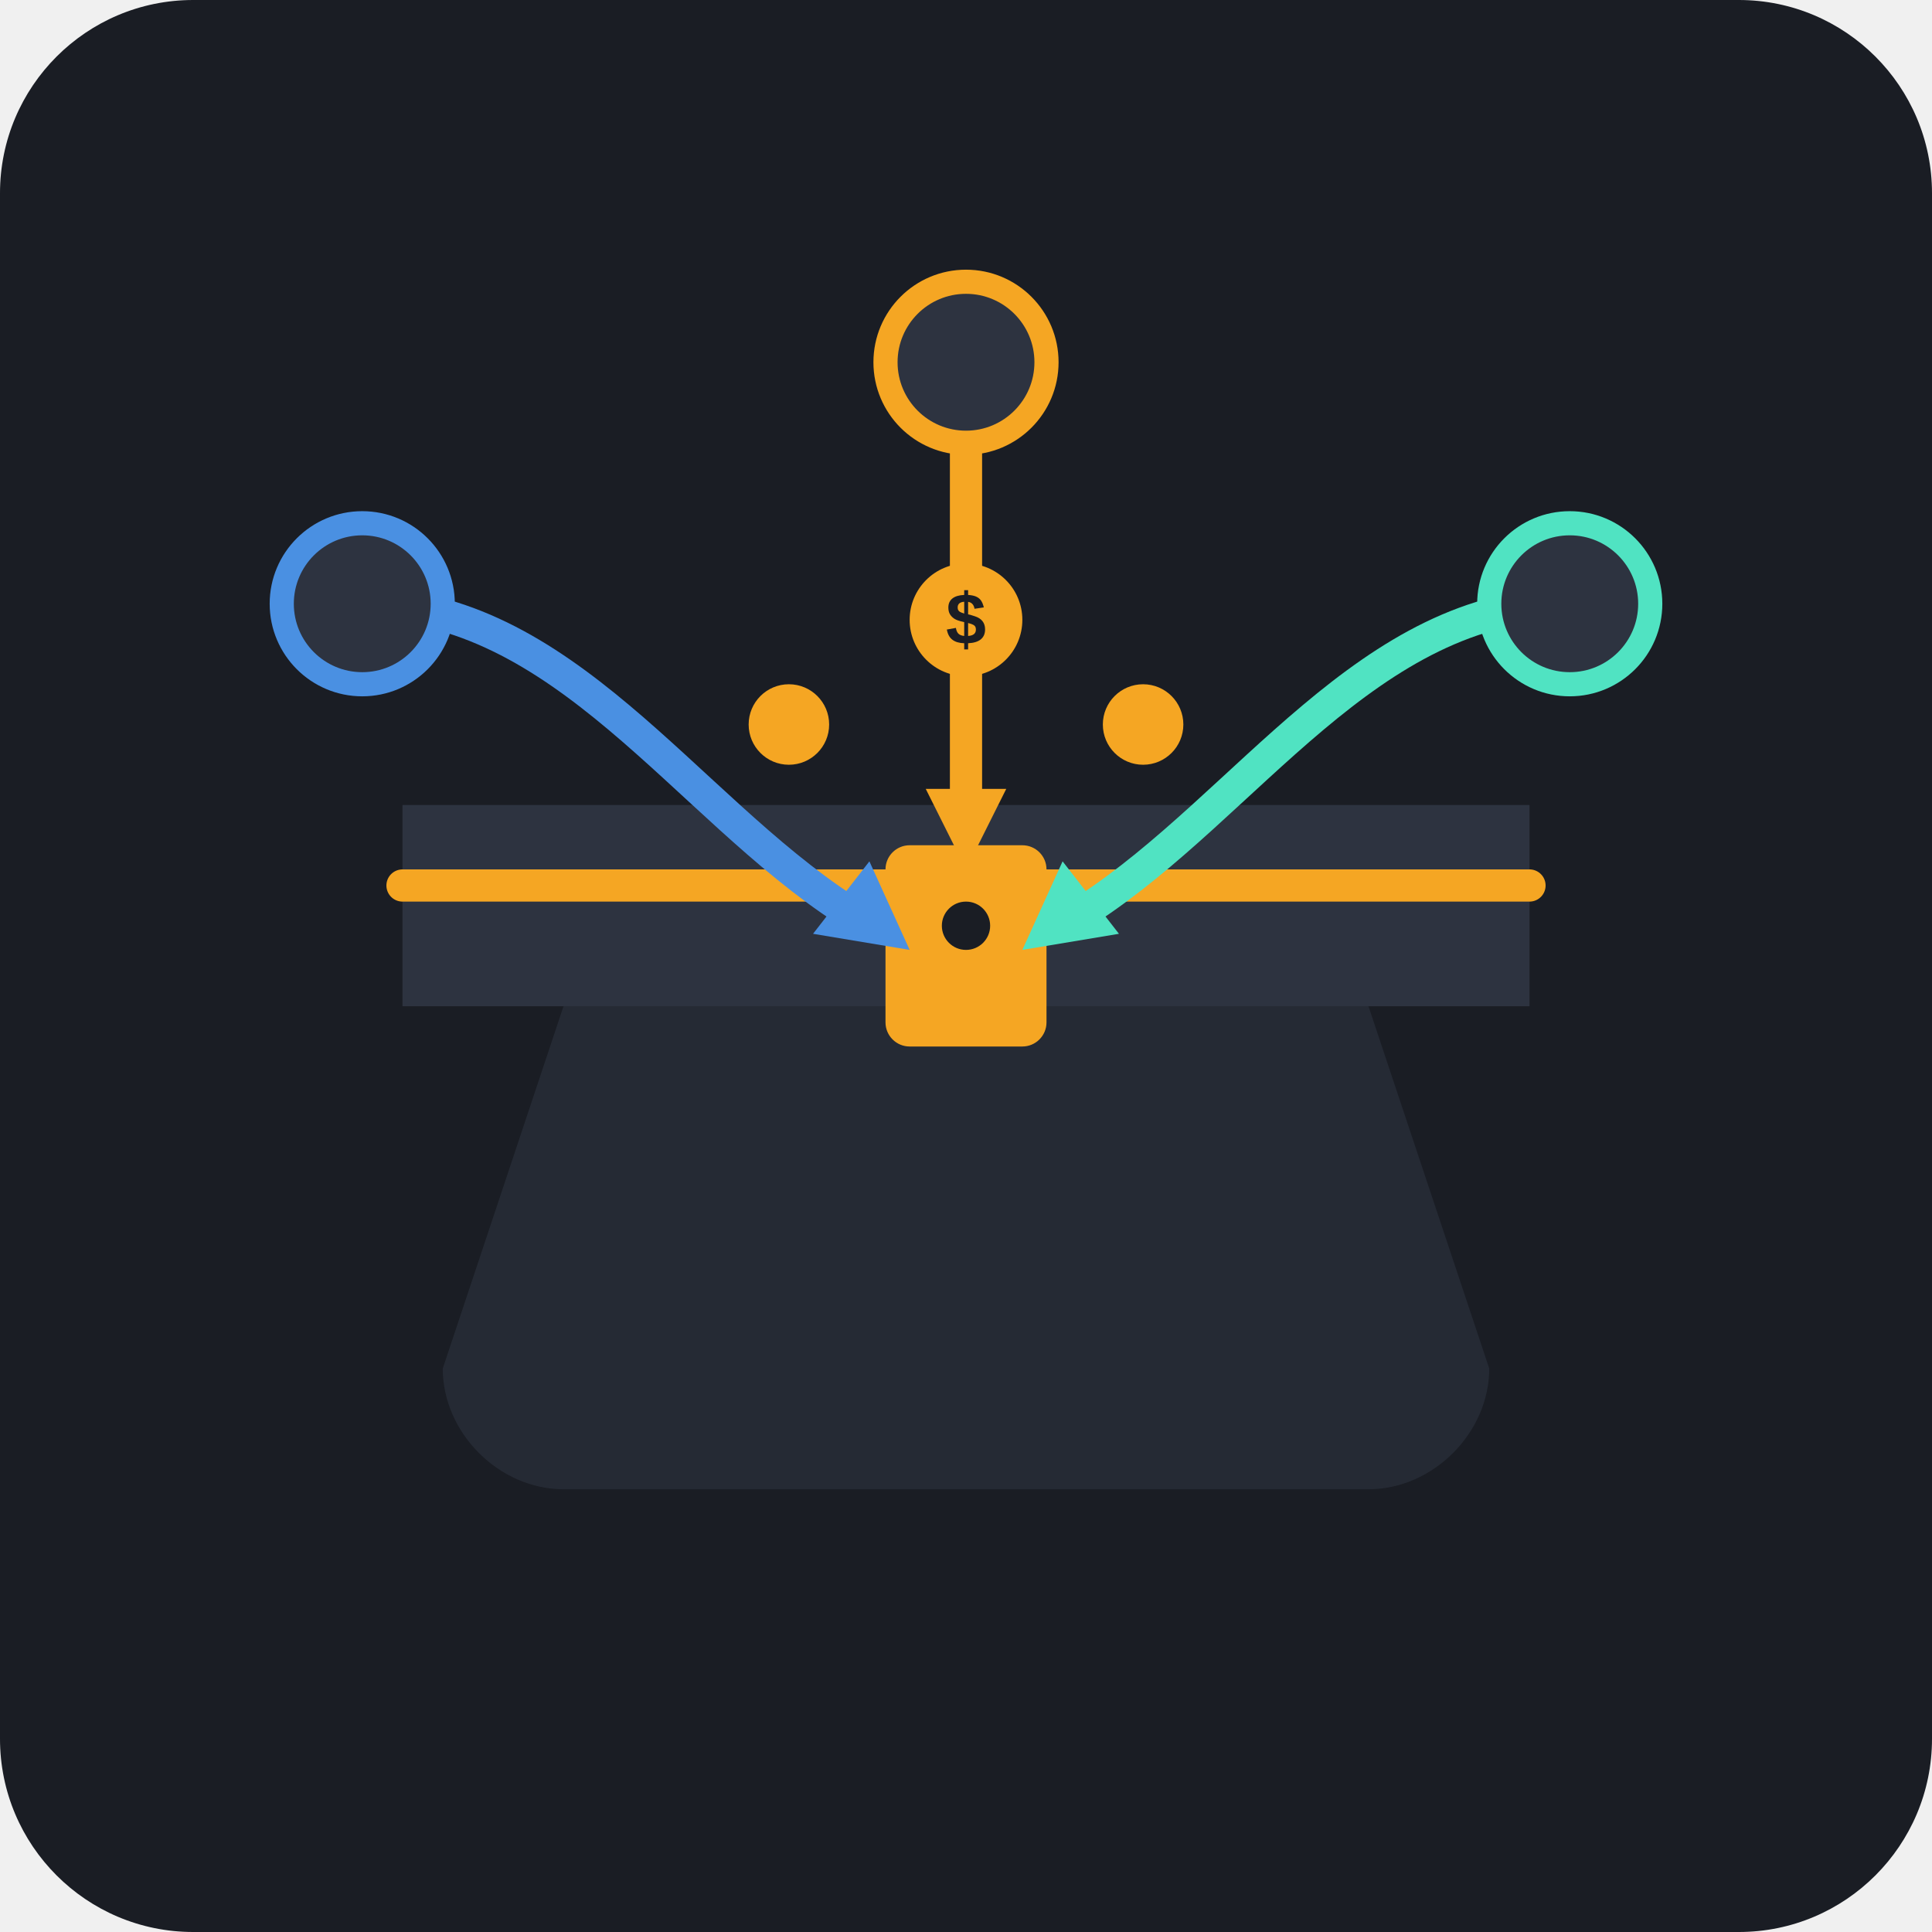
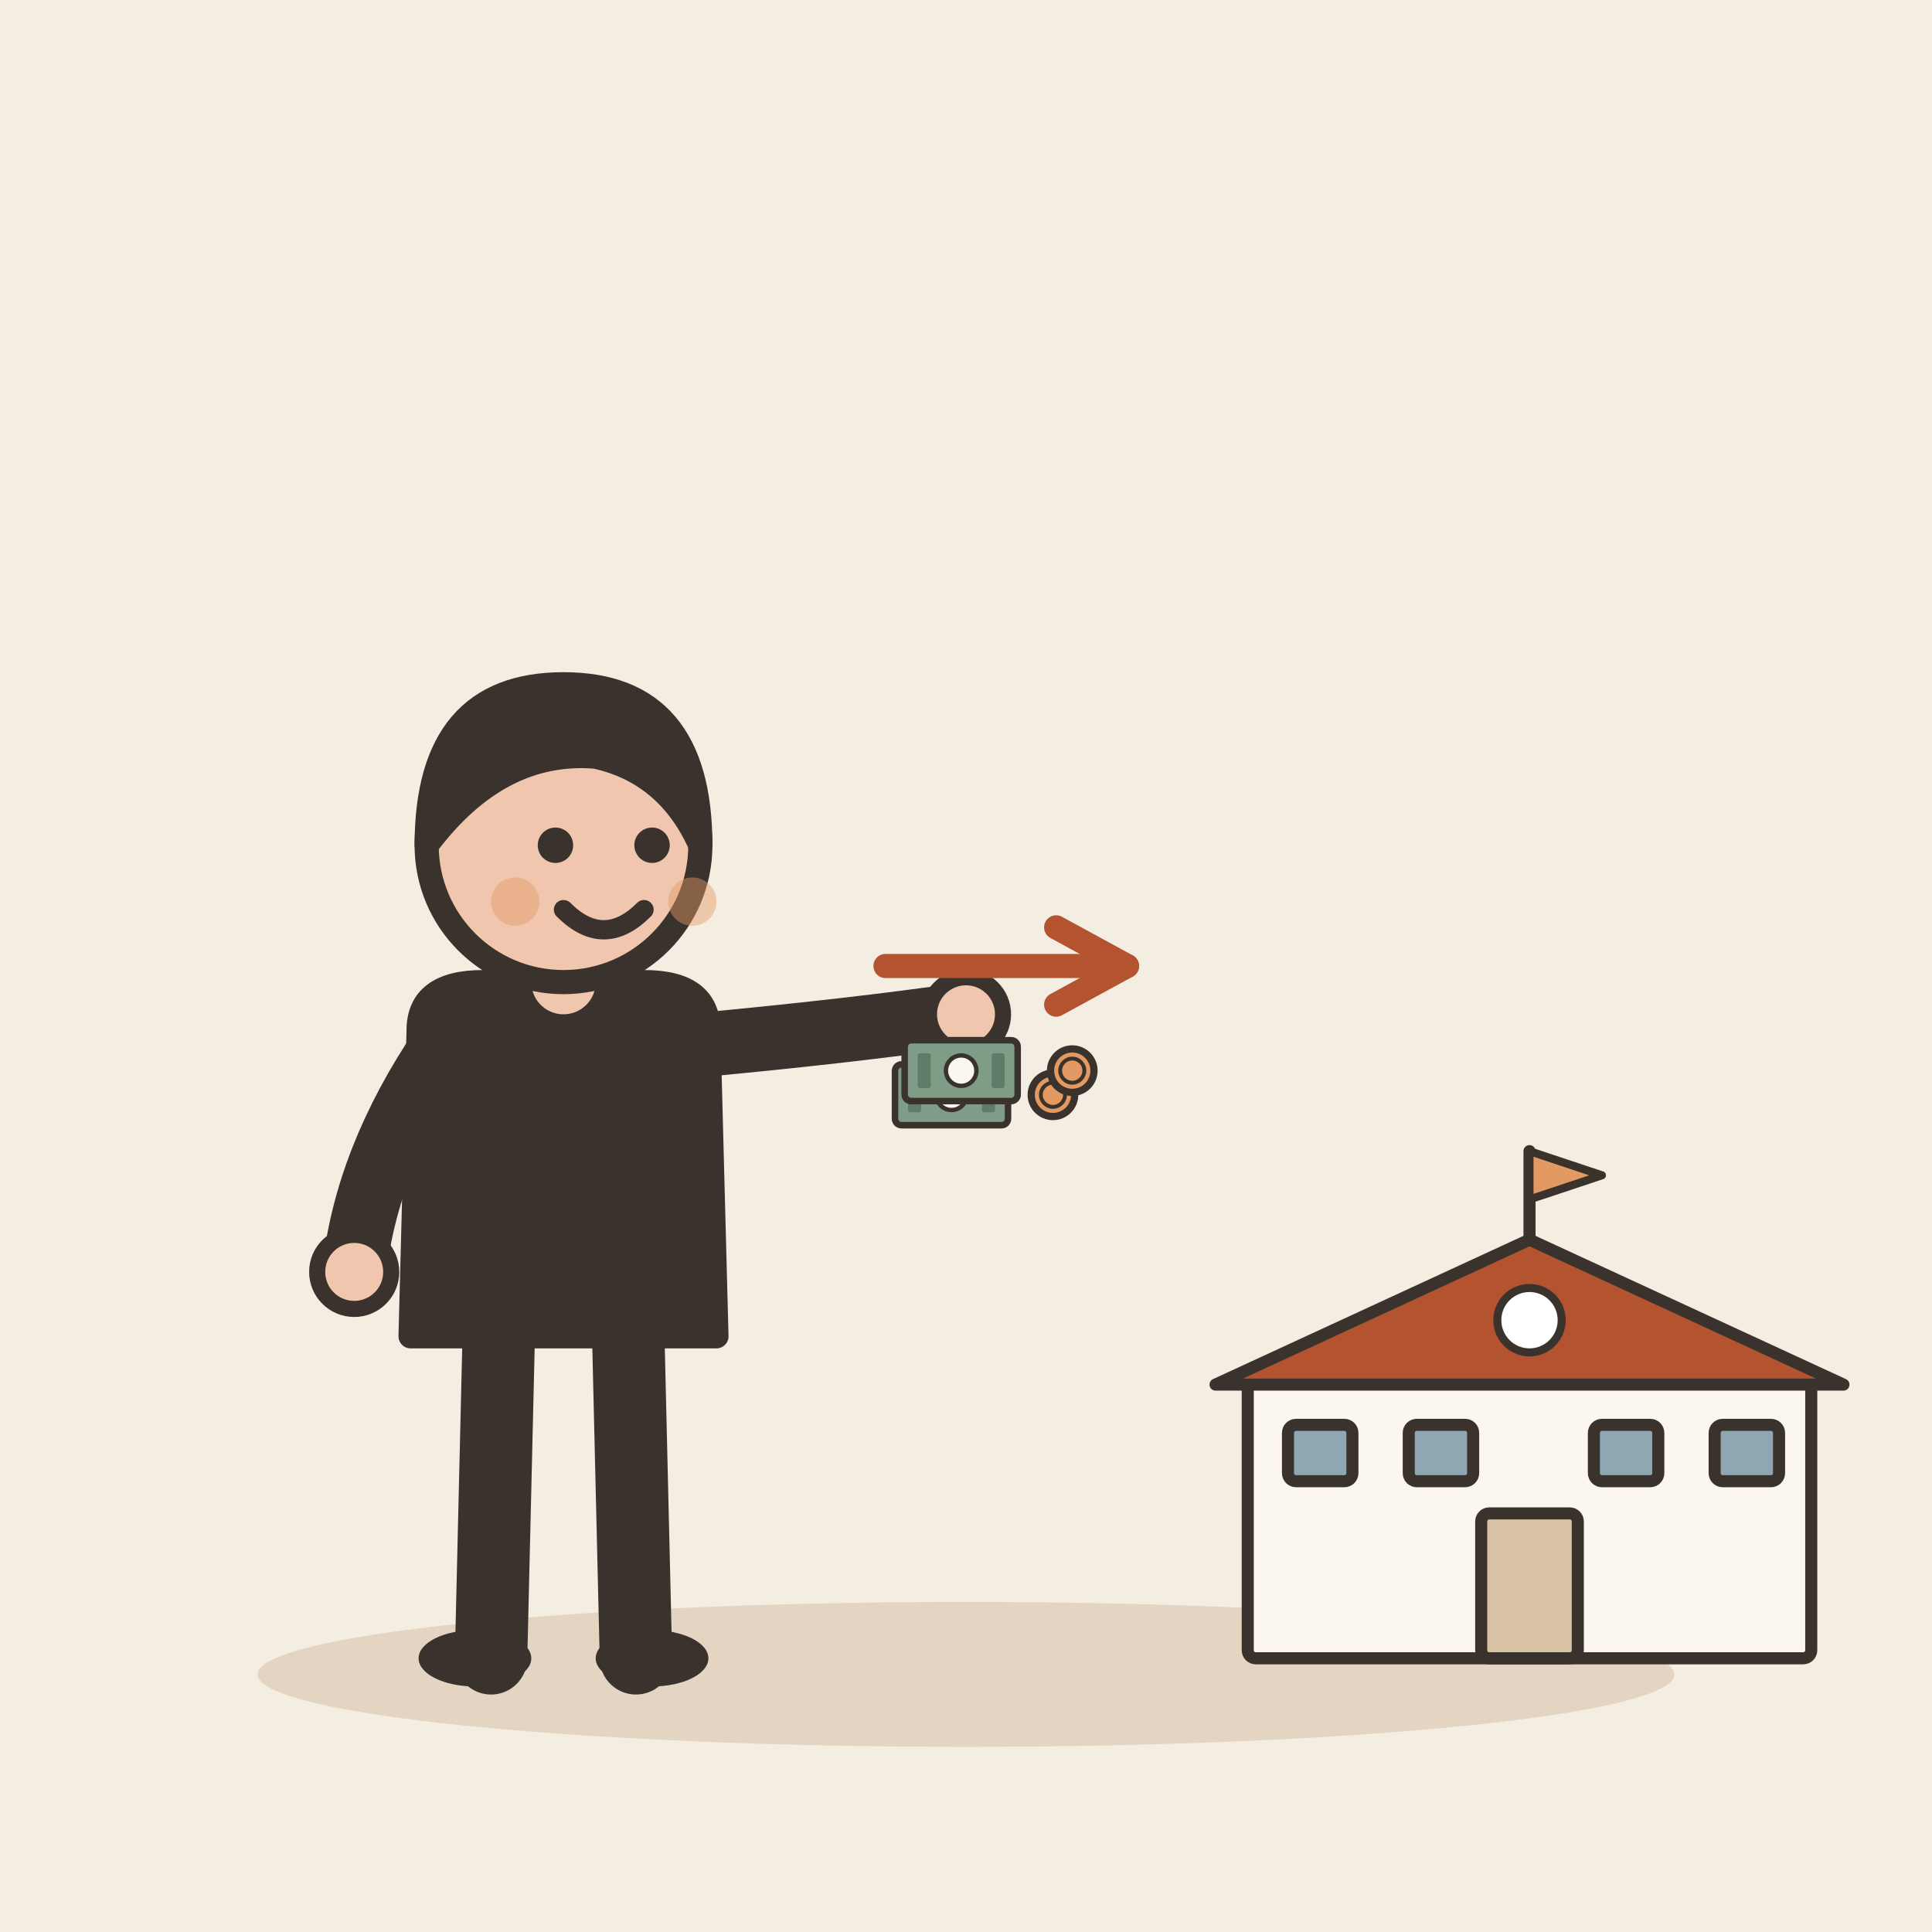
- <svg xmlns="http://www.w3.org/2000/svg" width="240" height="240" viewBox="0 0 240 240">
-   <rect width="240" height="240" rx="24" fill="#1A1D24" />
-   <g transform="translate(0, 5)">
-     <path d="M70,120 L170,120 L185,165 C185,173 178,180 170,180 L70,180 C62,180 55,173 55,165 Z" fill="#252A34" />
-     <path d="M50,95 L190,95 L190,120 L50,120 Z" fill="#2D3340" rx="4" />
-     <path d="M50,105 L190,105" stroke="#F5A623" stroke-width="4" stroke-linecap="round" />
-     <rect x="110" y="100" width="20" height="25" rx="3" fill="#F5A623" />
-     <circle cx="120" cy="110" r="3" fill="#1A1D24" />
-     <path d="M45,70 C70,70 85,95 105,108" fill="none" stroke="#4A90E2" stroke-width="4" stroke-linecap="round" />
-     <polygon points="108,102 113,113 101,111" fill="#4A90E2" />
-     <circle cx="45" cy="70" r="10" fill="#2D3340" stroke="#4A90E2" stroke-width="3" />
-     <path d="M195,70 C170,70 155,95 135,108" fill="none" stroke="#50E3C2" stroke-width="4" stroke-linecap="round" />
-     <polygon points="139,111 127,113 132,102" fill="#50E3C2" />
-     <circle cx="195" cy="70" r="10" fill="#2D3340" stroke="#50E3C2" stroke-width="3" />
-     <path d="M120,40 C120,65 120,80 120,95" fill="none" stroke="#F5A623" stroke-width="4" stroke-linecap="round" />
-     <polygon points="115,93 120,103 125,93" fill="#F5A623" />
-     <circle cx="120" cy="40" r="10" fill="#2D3340" stroke="#F5A623" stroke-width="3" />
-     <circle cx="120" cy="72" r="7" fill="#F5A623" />
-     <text x="120" y="75" font-family="Arial, sans-serif" font-weight="bold" font-size="9" fill="#1A1D24" text-anchor="middle">$</text>
-     <circle cx="98" cy="85" r="5" fill="#F5A623" />
-     <circle cx="142" cy="85" r="5" fill="#F5A623" />
+ <svg xmlns="http://www.w3.org/2000/svg" viewBox="0 0 240 240" data-style="editorial">
+   <rect width="240" height="240" fill="#F4EDE2" />
+   <ellipse cx="120" cy="208" rx="88" ry="9" fill="#E3D5C1" />
+   <g transform="translate(70 206)">
+     <path d="M-8 -42L-9 0" stroke="#3A332D" stroke-width="9" stroke-linecap="round" fill="none" />
+     <path d="M8 -42L9 0" stroke="#3A332D" stroke-width="9" stroke-linecap="round" fill="none" />
+     <ellipse cx="-11" cy="0" rx="7" ry="3.5" fill="#3A332D" />
+     <ellipse cx="11" cy="0" rx="7" ry="3.5" fill="#3A332D" />
+     <path d="M-18 -78Q-18 -84 -10 -84L10 -84Q18 -84 18 -78L19 -40L-19 -40Z" fill="#3A332D" stroke="#3A332D" stroke-width="3" stroke-linecap="round" stroke-linejoin="round" />
+     <path d="M-15 -76Q-24.5 -62 -26 -48" fill="none" stroke="#3A332D" stroke-width="8" stroke-linecap="round" stroke-linejoin="round" />
+     <circle cx="-26" cy="-48" r="4.6" fill="#F0C7AE" stroke="#3A332D" stroke-linecap="round" stroke-linejoin="round" stroke-width="2" />
+     <path d="M15 -76Q36.5 -78 50 -80" fill="none" stroke="#3A332D" stroke-width="8" stroke-linecap="round" stroke-linejoin="round" />
+     <circle cx="50" cy="-80" r="4.6" fill="#F0C7AE" stroke="#3A332D" stroke-linecap="round" stroke-linejoin="round" stroke-width="2" />
+     <path d="M0 -84L0 -88" stroke="#F0C7AE" stroke-width="8" stroke-linecap="round" fill="none" />
+     <circle cx="0" cy="-101" r="17" fill="#F0C7AE" stroke="#3A332D" stroke-width="3" stroke-linecap="round" stroke-linejoin="round" />
+     <path d="M-17 -101Q-17 -121 0 -121Q17 -121 17 -101Q13 -110 4 -112Q-8 -113 -17 -101Z" fill="#3A332D" stroke="#3A332D" stroke-width="3" stroke-linecap="round" stroke-linejoin="round" />
+     <circle cx="-1" cy="-101" r="2.2" fill="#3A332D" />
+     <circle cx="11" cy="-101" r="2.2" fill="#3A332D" />
+     <path d="M0 -93Q5 -88 10 -93" fill="none" stroke="#3A332D" stroke-width="2.4" stroke-linecap="round" stroke-linejoin="round" />
+     <circle cx="-6" cy="-94" r="3" fill="#E39A62" opacity="0.45" />
+     <circle cx="16" cy="-94" r="3" fill="#E39A62" opacity="0.45" />
+     <g transform="translate(50 -70) scale(0.3 0.3)">
+       <g transform="translate(-6 0) scale(0.9 0.9)">
+         <rect x="-26" y="-14" width="52" height="28" rx="3" fill="#7E9C86" stroke="#3A332D" stroke-width="3" stroke-linecap="round" stroke-linejoin="round" />
+         <circle cx="0" cy="0" r="7" fill="#FBF6EE" stroke="#3A332D" stroke-linecap="round" stroke-linejoin="round" stroke-width="2" />
+         <rect x="-20" y="-8" width="6" height="16" rx="1" fill="#5C7D68" />
+         <rect x="14" y="-8" width="6" height="16" rx="1" fill="#5C7D68" />
+       </g>
+       <g transform="translate(-2 -10) scale(0.9 0.9)">
+         <rect x="-26" y="-14" width="52" height="28" rx="3" fill="#7E9C86" stroke="#3A332D" stroke-width="3" stroke-linecap="round" stroke-linejoin="round" />
+         <circle cx="0" cy="0" r="7" fill="#FBF6EE" stroke="#3A332D" stroke-linecap="round" stroke-linejoin="round" stroke-width="2" />
+         <rect x="-20" y="-8" width="6" height="16" rx="1" fill="#5C7D68" />
+         <rect x="14" y="-8" width="6" height="16" rx="1" fill="#5C7D68" />
+       </g>
+       <circle cx="36" cy="0" r="9" fill="#E39A62" stroke="#3A332D" stroke-width="3" stroke-linecap="round" stroke-linejoin="round" />
+       <circle cx="36" cy="0" r="5" fill="none" stroke="#3A332D" stroke-linecap="round" stroke-linejoin="round" stroke-width="1.6" />
+       <circle cx="44" cy="-10" r="9" fill="#E39A62" stroke="#3A332D" stroke-width="3" stroke-linecap="round" stroke-linejoin="round" />
+       <circle cx="44" cy="-10" r="5" fill="none" stroke="#3A332D" stroke-linecap="round" stroke-linejoin="round" stroke-width="1.6" />
+     </g>
+   </g>
+   <path d="M110 120L140 120" stroke="#B4532F" stroke-width="3" stroke-linecap="round" fill="none" />
+   <path d="M131.2 124.8L140 120L131.2 115.2" fill="none" stroke="#B4532F" stroke-width="3" stroke-linecap="round" stroke-linejoin="round" />
+   <g transform="translate(190 206) scale(0.5 0.5)">
+     <rect x="-70" y="-70" width="140" height="70" rx="2" fill="#FBF6EE" stroke="#3A332D" stroke-width="3" stroke-linecap="round" stroke-linejoin="round" />
+     <path d="M-78 -68L0 -104L78 -68Z" fill="#B4532F" stroke="#3A332D" stroke-width="3" stroke-linecap="round" stroke-linejoin="round" />
+     <rect x="-12" y="-36" width="24" height="36" rx="2" fill="#D8C3A5" stroke="#3A332D" stroke-width="3" stroke-linecap="round" stroke-linejoin="round" />
+     <rect x="-60" y="-58" width="16" height="14" rx="2" fill="#8FA7B3" stroke="#3A332D" stroke-width="3" stroke-linecap="round" stroke-linejoin="round" />
+     <rect x="-30" y="-58" width="16" height="14" rx="2" fill="#8FA7B3" stroke="#3A332D" stroke-width="3" stroke-linecap="round" stroke-linejoin="round" />
+     <rect x="16" y="-58" width="16" height="14" rx="2" fill="#8FA7B3" stroke="#3A332D" stroke-width="3" stroke-linecap="round" stroke-linejoin="round" />
+     <rect x="46" y="-58" width="16" height="14" rx="2" fill="#8FA7B3" stroke="#3A332D" stroke-width="3" stroke-linecap="round" stroke-linejoin="round" />
+     <path d="M0 -104L0 -126" stroke="#3A332D" stroke-width="3" stroke-linecap="round" fill="none" />
+     <path d="M0 -126L18 -120L0 -114Z" fill="#E39A62" stroke="#3A332D" stroke-width="2" stroke-linecap="round" stroke-linejoin="round" />
+     <circle cx="0" cy="-84" r="8" fill="#FFFFFF" stroke="#3A332D" stroke-linecap="round" stroke-linejoin="round" stroke-width="2" />
  </g>
</svg>
